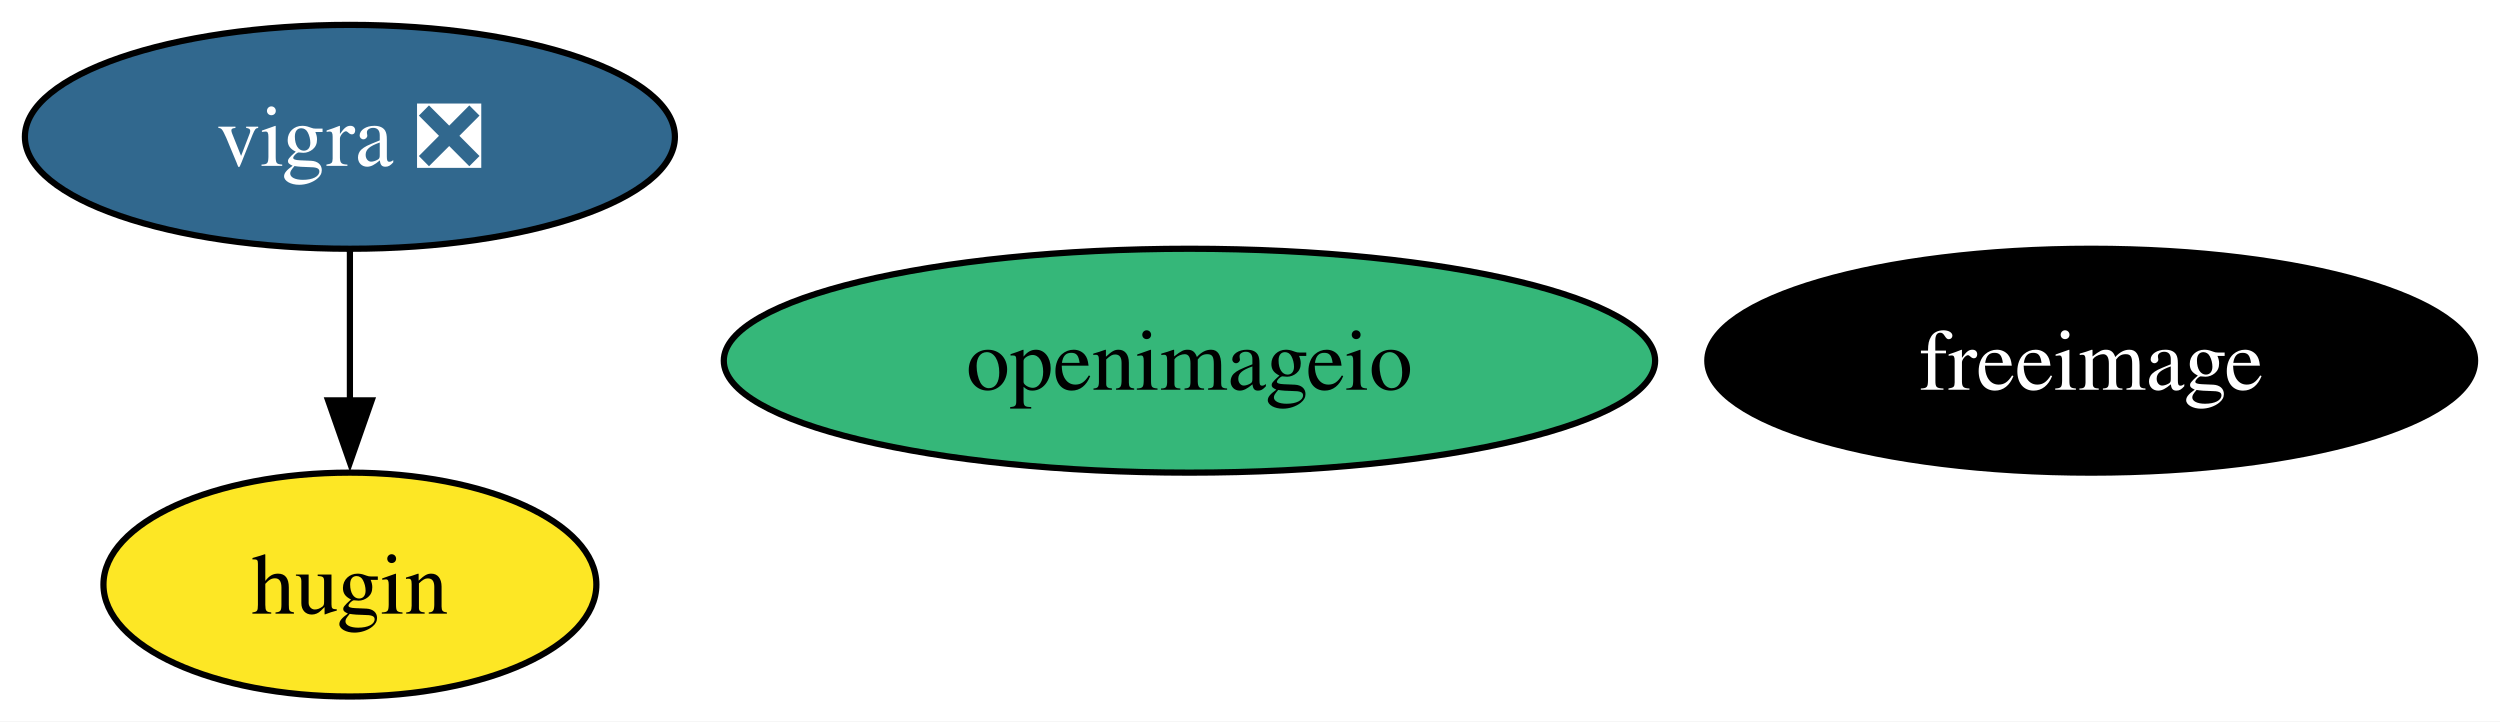
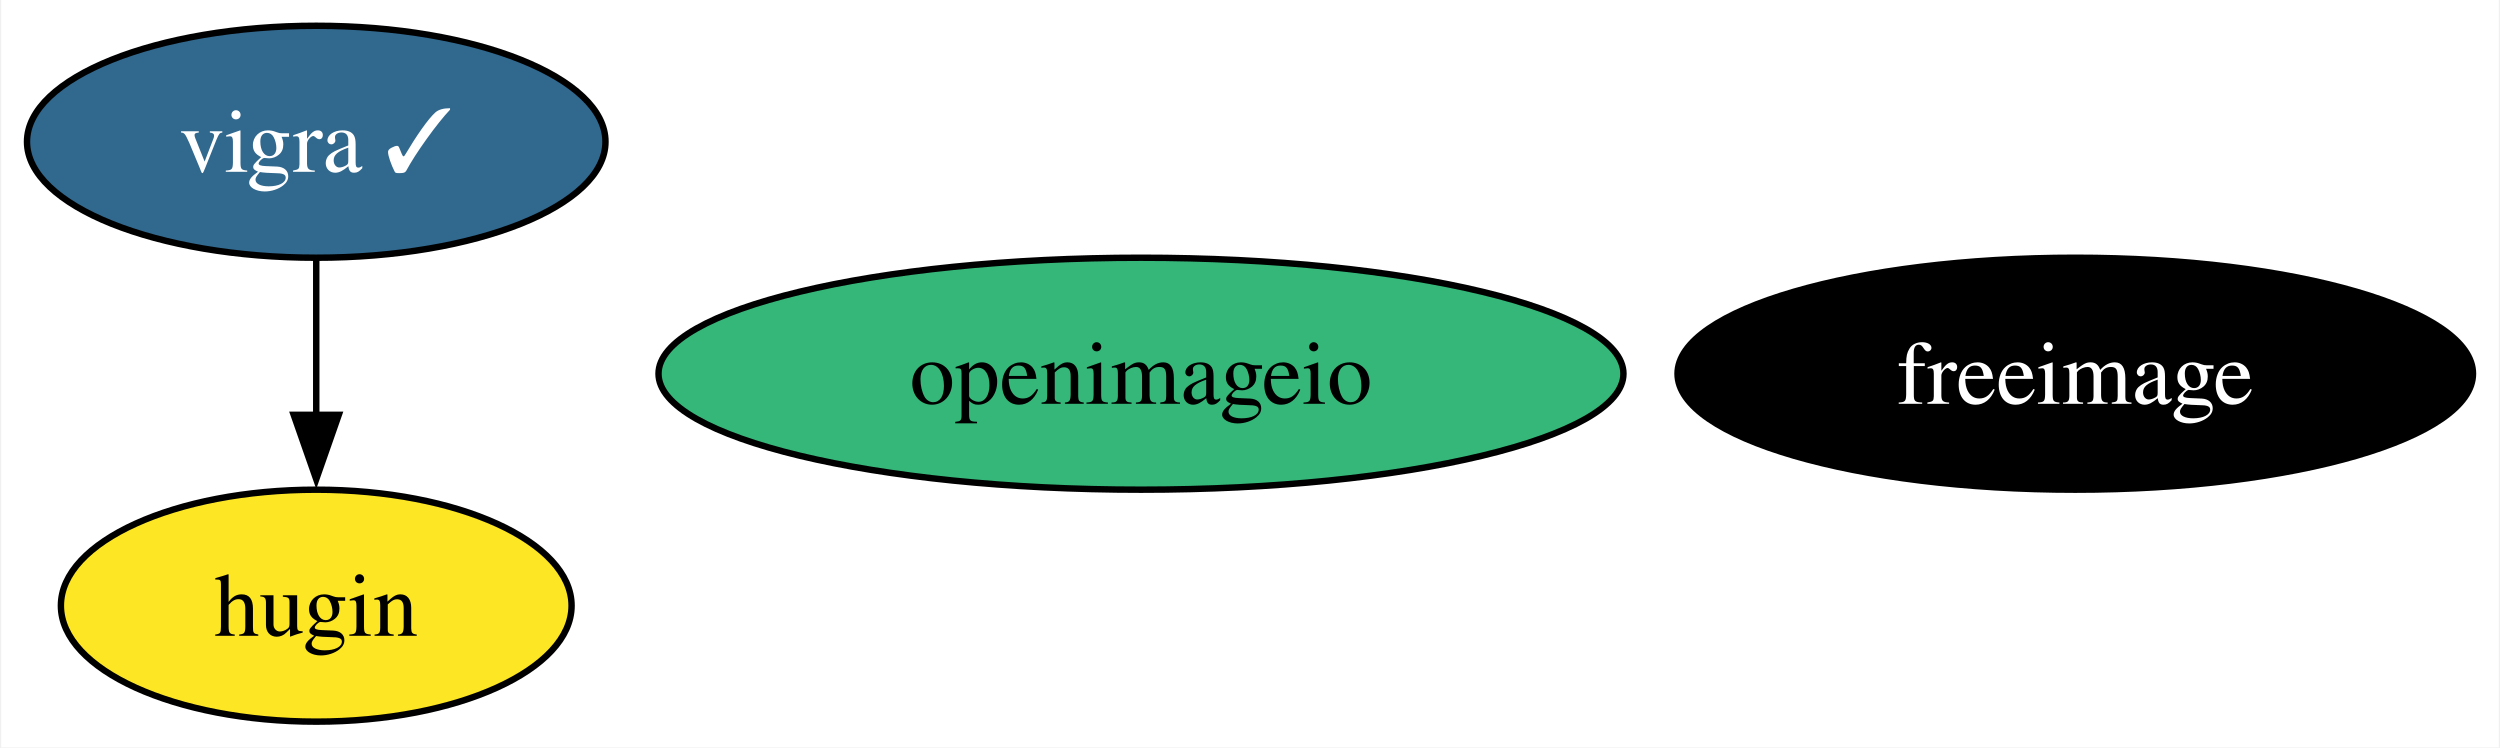
- <svg xmlns="http://www.w3.org/2000/svg" xmlns:xlink="http://www.w3.org/1999/xlink" width="402pt" height="116pt" viewBox="0.00 0.00 401.99 116.00">
+ <svg xmlns="http://www.w3.org/2000/svg" xmlns:xlink="http://www.w3.org/1999/xlink" width="388pt" height="116pt" viewBox="0.00 0.00 387.62 116.00">
  <g id="graph0" class="graph" transform="scale(1 1) rotate(0) translate(4 112)">
-     <polygon fill="white" stroke="none" points="-4,4 -4,-112 397.99,-112 397.99,4 -4,4" />
+     <polygon fill="white" stroke="none" points="-4,4 -4,-112 383.62,-112 383.62,4 -4,4" />
    <g id="node1" class="node">
      <g id="a_node1">
        <a xlink:href="https://github.com/conda-forge/freeimage-feedstock" xlink:title="freeimage">
-           <ellipse fill="#000000" stroke="black" cx="332.26" cy="-54" rx="61.73" ry="18" />
-           <text text-anchor="middle" x="332.26" y="-49.33" font-family="Times,serif" font-size="14.00" fill="white">freeimage</text>
+           <ellipse fill="#000000" stroke="black" cx="317.89" cy="-54" rx="61.73" ry="18" />
+           <text text-anchor="middle" x="317.89" y="-49.33" font-family="Times,serif" font-size="14.00" fill="white">freeimage</text>
        </a>
      </g>
    </g>
    <g id="node2" class="node">
      <g id="a_node2">
-         <a xlink:href="https://github.com/conda-forge/vigra-feedstock/pull/130" xlink:title="vigra ❎">
-           <ellipse fill="#31688e" stroke="black" cx="52.26" cy="-90" rx="52.26" ry="18" />
-           <text text-anchor="middle" x="52.26" y="-85.33" font-family="Times,serif" font-size="14.00" fill="white">vigra ❎</text>
+         <a xlink:href="https://github.com/conda-forge/vigra-feedstock/pull/130" xlink:title="vigra ✓">
+           <ellipse fill="#31688e" stroke="black" cx="44.89" cy="-90" rx="44.89" ry="18" />
+           <text text-anchor="middle" x="44.89" y="-85.33" font-family="Times,serif" font-size="14.00" fill="white">vigra ✓</text>
        </a>
      </g>
    </g>
    <g id="node4" class="node">
      <g id="a_node4">
        <a xlink:href="https://github.com/conda-forge/hugin-feedstock" xlink:title="hugin">
-           <ellipse fill="#fde725" stroke="black" cx="52.26" cy="-18" rx="39.63" ry="18" />
-           <text text-anchor="middle" x="52.26" y="-13.32" font-family="Times,serif" font-size="14.00">hugin</text>
+           <ellipse fill="#fde725" stroke="black" cx="44.89" cy="-18" rx="39.63" ry="18" />
+           <text text-anchor="middle" x="44.89" y="-13.32" font-family="Times,serif" font-size="14.00">hugin</text>
        </a>
      </g>
    </g>
    <g id="edge1" class="edge">
-       <path fill="none" stroke="black" d="M52.26,-71.7C52.26,-64.41 52.26,-55.73 52.26,-47.54" />
-       <polygon fill="black" stroke="black" points="55.76,-47.62 52.26,-37.62 48.76,-47.62 55.76,-47.62" />
+       <path fill="none" stroke="black" d="M44.89,-71.7C44.89,-64.41 44.89,-55.73 44.89,-47.54" />
+       <polygon fill="black" stroke="black" points="48.39,-47.62 44.89,-37.62 41.39,-47.62 48.39,-47.62" />
    </g>
    <g id="node3" class="node">
      <g id="a_node3">
        <a xlink:href="https://github.com/conda-forge/openimageio-feedstock" xlink:title="openimageio">
-           <ellipse fill="#35b779" stroke="black" cx="187.26" cy="-54" rx="74.88" ry="18" />
-           <text text-anchor="middle" x="187.26" y="-49.33" font-family="Times,serif" font-size="14.00">openimageio</text>
+           <ellipse fill="#35b779" stroke="black" cx="172.89" cy="-54" rx="74.88" ry="18" />
+           <text text-anchor="middle" x="172.89" y="-49.33" font-family="Times,serif" font-size="14.00">openimageio</text>
        </a>
      </g>
    </g>
  </g>
</svg>
